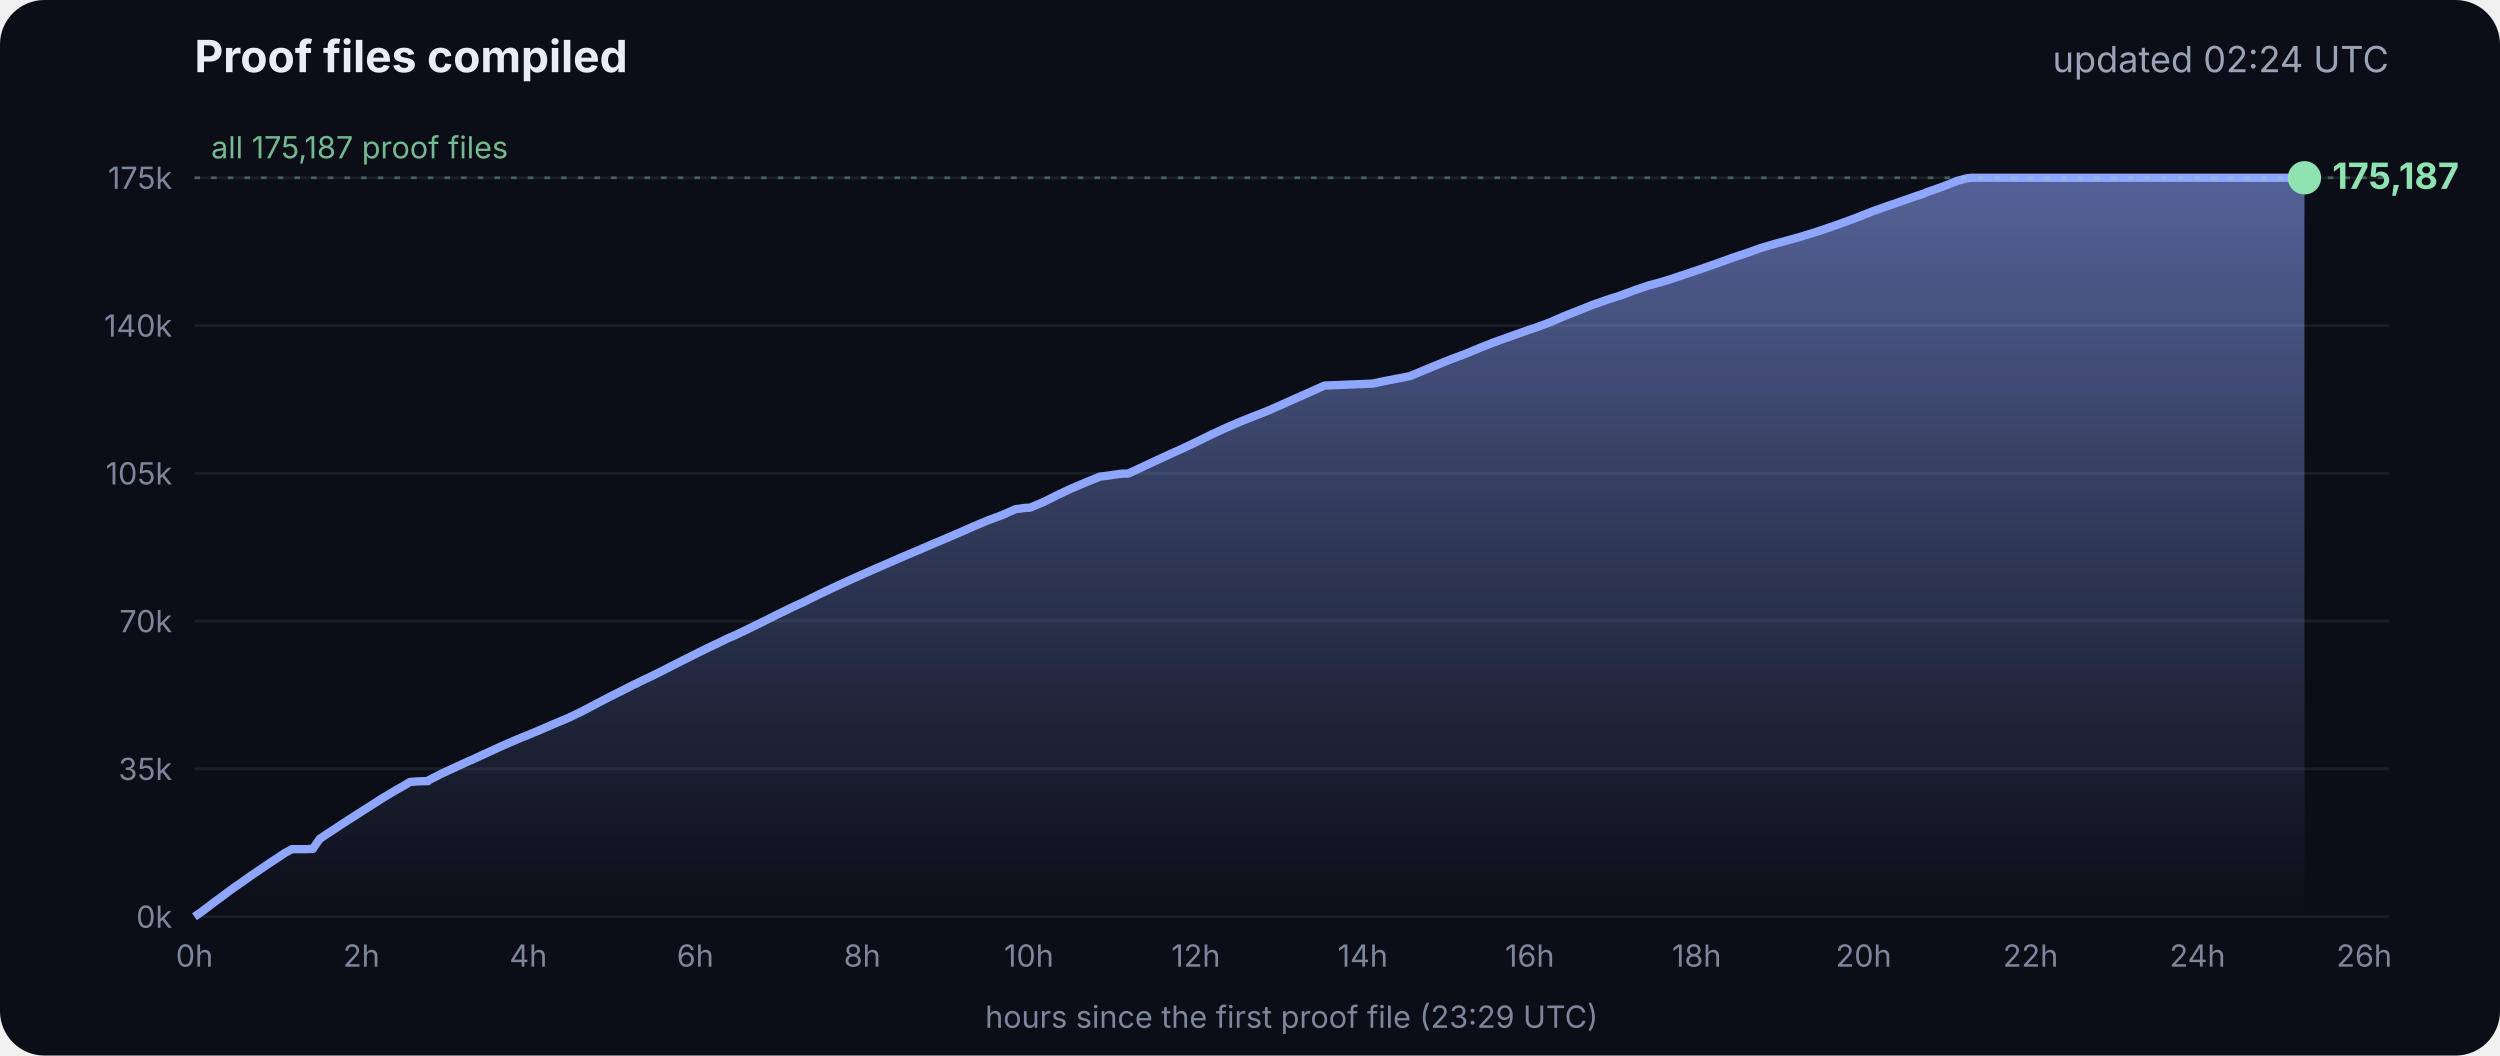
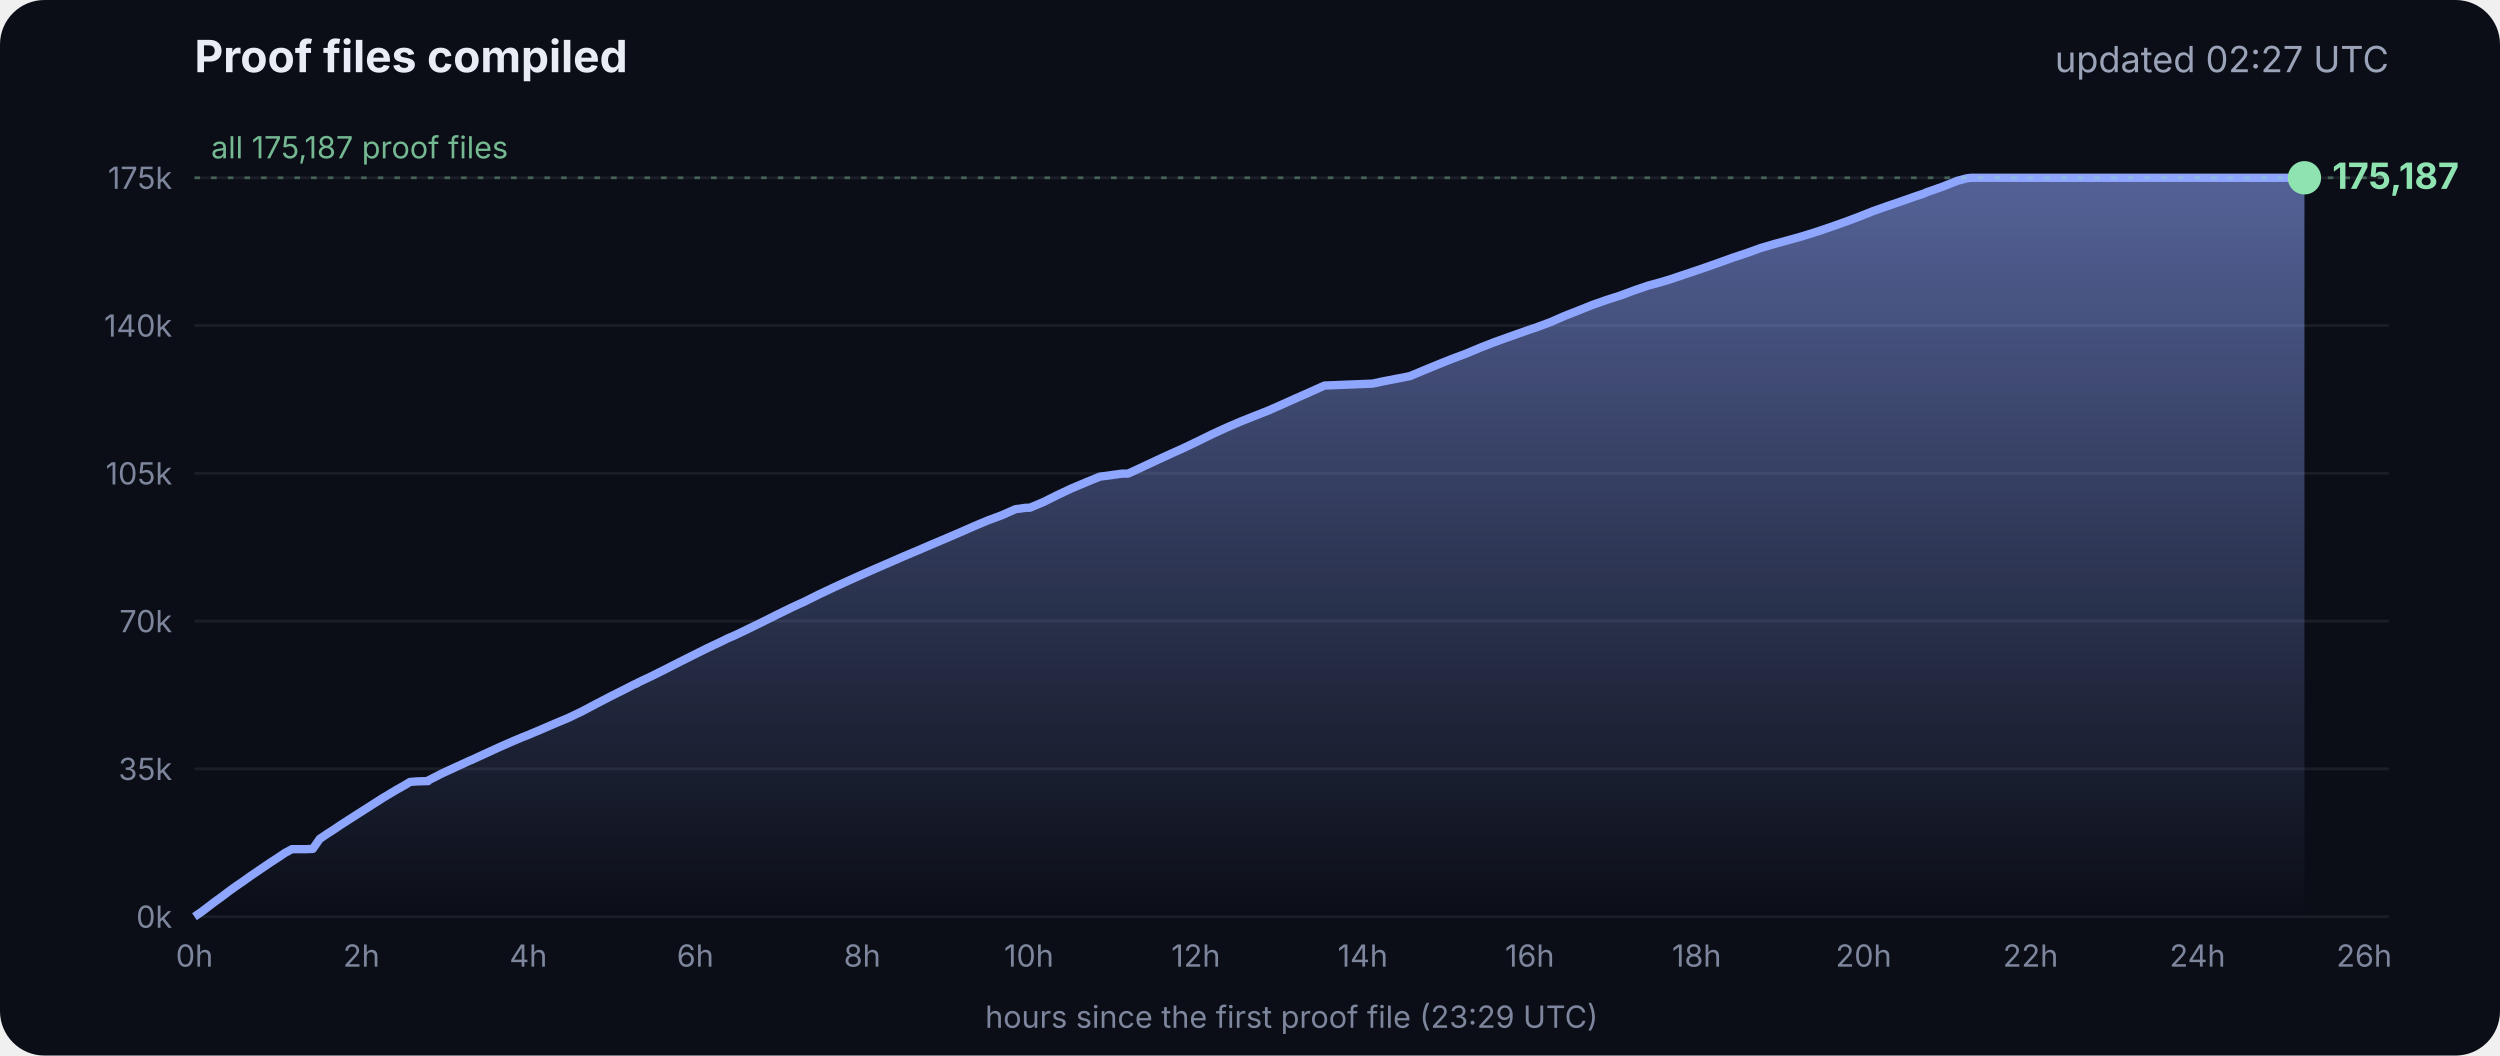
<svg xmlns="http://www.w3.org/2000/svg" viewBox="0 0 900 380" font-family="Inter, -apple-system, Segoe UI, sans-serif">
  <defs>
    <linearGradient id="g" x1="0" y1="0" x2="0" y2="1">
      <stop offset="0" stop-color="#8fa6ff" stop-opacity=".55" />
      <stop offset="1" stop-color="#8fa6ff" stop-opacity="0" />
    </linearGradient>
  </defs>
  <rect width="900" height="380" rx="16" fill="#0b0e17" />
  <text x="70" y="26" fill="#e8ecf5" font-size="16" font-weight="700">Proof files compiled</text>
-   <text x="860" y="26" fill="#9aa3b8" font-size="13" text-anchor="end">updated 02:24 UTC</text>
+   <text x="860" y="26" fill="#9aa3b8" font-size="13" text-anchor="end">updated 02:27 UTC</text>
  <line x1="70" x2="860" y1="330.0" y2="330.0" stroke="#ffffff" stroke-opacity=".07" />
  <text x="62" y="334.0" fill="#7d869c" font-size="11" text-anchor="end">0k</text>
  <line x1="70" x2="860" y1="276.8" y2="276.8" stroke="#ffffff" stroke-opacity=".07" />
  <text x="62" y="280.8" fill="#7d869c" font-size="11" text-anchor="end">35k</text>
  <line x1="70" x2="860" y1="223.6" y2="223.6" stroke="#ffffff" stroke-opacity=".07" />
  <text x="62" y="227.6" fill="#7d869c" font-size="11" text-anchor="end">70k</text>
  <line x1="70" x2="860" y1="170.4" y2="170.4" stroke="#ffffff" stroke-opacity=".07" />
  <text x="62" y="174.4" fill="#7d869c" font-size="11" text-anchor="end">105k</text>
  <line x1="70" x2="860" y1="117.2" y2="117.2" stroke="#ffffff" stroke-opacity=".07" />
  <text x="62" y="121.2" fill="#7d869c" font-size="11" text-anchor="end">140k</text>
  <line x1="70" x2="860" y1="64.0" y2="64.0" stroke="#ffffff" stroke-opacity=".07" />
  <text x="62" y="68.0" fill="#7d869c" font-size="11" text-anchor="end">175k</text>
  <text x="70.0" y="348" fill="#7d869c" font-size="11" text-anchor="middle">0h</text>
  <text x="130.1" y="348" fill="#7d869c" font-size="11" text-anchor="middle">2h</text>
  <text x="190.2" y="348" fill="#7d869c" font-size="11" text-anchor="middle">4h</text>
  <text x="250.3" y="348" fill="#7d869c" font-size="11" text-anchor="middle">6h</text>
  <text x="310.4" y="348" fill="#7d869c" font-size="11" text-anchor="middle">8h</text>
  <text x="370.4" y="348" fill="#7d869c" font-size="11" text-anchor="middle">10h</text>
  <text x="430.5" y="348" fill="#7d869c" font-size="11" text-anchor="middle">12h</text>
  <text x="490.6" y="348" fill="#7d869c" font-size="11" text-anchor="middle">14h</text>
  <text x="550.7" y="348" fill="#7d869c" font-size="11" text-anchor="middle">16h</text>
  <text x="610.8" y="348" fill="#7d869c" font-size="11" text-anchor="middle">18h</text>
  <text x="670.9" y="348" fill="#7d869c" font-size="11" text-anchor="middle">20h</text>
  <text x="731.0" y="348" fill="#7d869c" font-size="11" text-anchor="middle">22h</text>
  <text x="791.1" y="348" fill="#7d869c" font-size="11" text-anchor="middle">24h</text>
  <text x="851.1" y="348" fill="#7d869c" font-size="11" text-anchor="middle">26h</text>
  <polygon points="70.0,330.0 70.0,330.0 72.5,328.3 75.0,326.4 77.5,324.5 80.0,322.7 82.5,320.8 85.0,319.0 87.5,317.3 90.0,315.5 92.5,313.8 95.0,312.1 97.5,310.4 100.0,308.8 102.5,307.1 105.1,305.7 107.6,305.7 110.1,305.7 112.6,305.6 115.1,302.0 117.6,300.3 120.1,298.7 122.6,297.0 125.1,295.4 127.6,293.8 130.1,292.2 132.6,290.6 135.1,289.0 137.6,287.4 140.1,285.9 142.6,284.4 145.1,283.0 147.6,281.5 150.1,281.3 153.5,281.2 153.7,281.2 154.1,281.2 154.3,280.9 159.4,278.3 164.4,276.0 169.4,273.7 169.5,273.7 174.5,271.4 179.5,269.1 184.5,266.9 188.3,265.3 189.6,264.8 194.6,262.7 199.7,260.5 204.7,258.4 209.7,256.0 214.8,253.3 219.8,250.7 224.8,248.2 228.5,246.3 228.9,246.2 229.5,245.9 229.5,245.8 234.6,243.4 239.6,240.9 244.7,238.3 249.7,235.8 254.7,233.3 259.8,230.9 261.8,229.9 264.8,228.6 269.8,226.2 274.9,223.7 279.9,221.2 285.0,218.7 290.0,216.4 295.0,213.9 300.1,211.5 305.1,209.2 310.2,206.9 315.2,204.7 320.3,202.5 325.3,200.3 330.3,198.2 335.4,196.0 340.4,193.9 345.5,191.7 350.5,189.5 355.5,187.4 360.6,185.5 365.6,183.3 369.3,182.8 370.7,182.8 375.7,180.7 380.7,178.2 385.8,175.8 390.8,173.7 395.9,171.6 404.0,170.5 406.1,170.5 411.1,168.2 416.2,165.8 421.2,163.5 426.3,161.2 431.3,158.8 436.4,156.3 441.4,154.0 446.5,151.8 451.5,149.8 456.6,147.8 461.6,145.6 466.7,143.3 471.7,141.1 476.8,138.8 494.1,138.1 497.3,137.4 507.6,135.4 512.6,133.3 517.7,131.2 522.7,129.2 527.8,127.3 532.8,125.2 537.9,123.2 542.9,121.4 548.0,119.6 551.4,118.4 553.0,117.9 553.5,117.7 558.1,116.0 563.1,113.8 568.2,111.8 573.2,109.8 578.3,108.0 583.3,106.4 588.4,104.5 593.4,102.8 598.5,101.4 602.4,100.2 603.5,99.8 608.6,98.1 613.6,96.4 618.7,94.6 623.7,92.8 628.8,91.1 633.8,89.3 635.5,88.8 638.9,87.8 644.0,86.4 649.0,85.0 654.1,83.4 659.1,81.7 664.2,79.9 669.3,78.0 674.3,76.0 679.4,74.2 684.4,72.5 689.5,70.7 692.8,69.6 693.6,69.2 694.5,68.9 699.6,67.1 704.6,65.1 708.0,64.2 708.8,64.1 709.7,64.0 713.4,64.0 715.2,64.0 718.5,64.0 723.5,64.0 728.6,64.0 733.7,64.0 738.7,64.0 743.7,64.0 748.8,64.0 753.9,64.0 758.9,64.0 764.0,64.0 769.0,64.0 774.1,64.0 779.1,64.0 784.2,64.0 789.2,64.0 794.3,64.0 797.0,64.0 798.2,64.0 799.3,64.0 804.4,64.0 809.4,64.0 814.5,64.0 818.9,64.0 819.1,64.0 819.5,64.0 822.0,64.0 824.6,64.0 826.0,64.0 826.0,64.0 826.4,64.0 828.9,64.0 829.2,64.0 829.6,64.0 829.6,330.0" fill="url(#g)" />
  <polyline points="70.0,330.0 72.5,328.3 75.0,326.4 77.5,324.5 80.0,322.7 82.5,320.8 85.0,319.0 87.5,317.3 90.0,315.5 92.5,313.8 95.0,312.1 97.5,310.4 100.0,308.8 102.5,307.1 105.1,305.7 107.6,305.7 110.1,305.7 112.6,305.6 115.1,302.0 117.6,300.3 120.1,298.7 122.6,297.0 125.1,295.4 127.6,293.8 130.1,292.2 132.6,290.6 135.1,289.0 137.6,287.4 140.1,285.9 142.6,284.4 145.1,283.0 147.6,281.5 150.1,281.3 153.5,281.2 153.7,281.2 154.1,281.2 154.3,280.9 159.4,278.3 164.4,276.0 169.4,273.7 169.5,273.7 174.5,271.4 179.5,269.1 184.5,266.9 188.3,265.3 189.6,264.8 194.6,262.7 199.7,260.5 204.7,258.4 209.7,256.0 214.8,253.3 219.8,250.7 224.8,248.2 228.5,246.3 228.9,246.2 229.5,245.9 229.5,245.8 234.6,243.4 239.6,240.9 244.7,238.3 249.7,235.8 254.7,233.3 259.8,230.9 261.8,229.9 264.8,228.6 269.8,226.2 274.9,223.7 279.9,221.2 285.0,218.7 290.0,216.4 295.0,213.9 300.1,211.5 305.1,209.2 310.2,206.9 315.2,204.7 320.3,202.5 325.3,200.3 330.3,198.2 335.4,196.0 340.4,193.9 345.5,191.7 350.5,189.5 355.5,187.4 360.6,185.5 365.6,183.3 369.3,182.8 370.7,182.8 375.7,180.7 380.7,178.2 385.8,175.8 390.8,173.7 395.9,171.6 404.0,170.5 406.1,170.5 411.1,168.2 416.2,165.8 421.2,163.5 426.3,161.2 431.3,158.8 436.4,156.3 441.4,154.0 446.5,151.8 451.5,149.8 456.6,147.8 461.6,145.6 466.7,143.3 471.7,141.1 476.8,138.8 494.1,138.1 497.3,137.4 507.6,135.4 512.6,133.3 517.7,131.2 522.7,129.2 527.8,127.3 532.8,125.2 537.9,123.2 542.9,121.4 548.0,119.6 551.4,118.4 553.0,117.9 553.5,117.7 558.1,116.0 563.1,113.8 568.2,111.8 573.2,109.8 578.3,108.0 583.3,106.4 588.4,104.5 593.4,102.8 598.5,101.4 602.4,100.2 603.5,99.8 608.6,98.1 613.6,96.4 618.7,94.6 623.7,92.8 628.8,91.1 633.8,89.3 635.5,88.8 638.9,87.8 644.0,86.4 649.0,85.0 654.1,83.4 659.1,81.7 664.2,79.9 669.3,78.0 674.3,76.0 679.4,74.2 684.4,72.5 689.5,70.7 692.8,69.6 693.6,69.2 694.5,68.9 699.6,67.1 704.6,65.1 708.0,64.2 708.8,64.1 709.7,64.0 713.4,64.0 715.2,64.0 718.5,64.0 723.5,64.0 728.6,64.0 733.7,64.0 738.7,64.0 743.7,64.0 748.8,64.0 753.9,64.0 758.9,64.0 764.0,64.0 769.0,64.0 774.1,64.0 779.1,64.0 784.2,64.0 789.2,64.0 794.3,64.0 797.0,64.0 798.2,64.0 799.3,64.0 804.4,64.0 809.4,64.0 814.5,64.0 818.9,64.0 819.1,64.0 819.5,64.0 822.0,64.0 824.6,64.0 826.0,64.0 826.0,64.0 826.4,64.0 828.9,64.0 829.2,64.0 829.6,64.0" fill="none" stroke="#8fa6ff" stroke-width="3" stroke-linejoin="round" />
  <circle cx="829.6" cy="64.0" r="6" fill="#8fe3b0" />
  <text x="839.6" y="68.0" fill="#8fe3b0" font-size="13" font-weight="700">175,187</text>
  <line x1="70" x2="860" y1="64.0" y2="64.0" stroke="#8fe3b0" stroke-opacity=".35" stroke-dasharray="2 4" />
  <text x="76" y="57.0" fill="#8fe3b0" fill-opacity=".8" font-size="11">all 175,187 proof files</text>
  <text x="465" y="370" fill="#7d869c" font-size="11" text-anchor="middle">hours since the first proof file (23:29 UTC)</text>
</svg>
